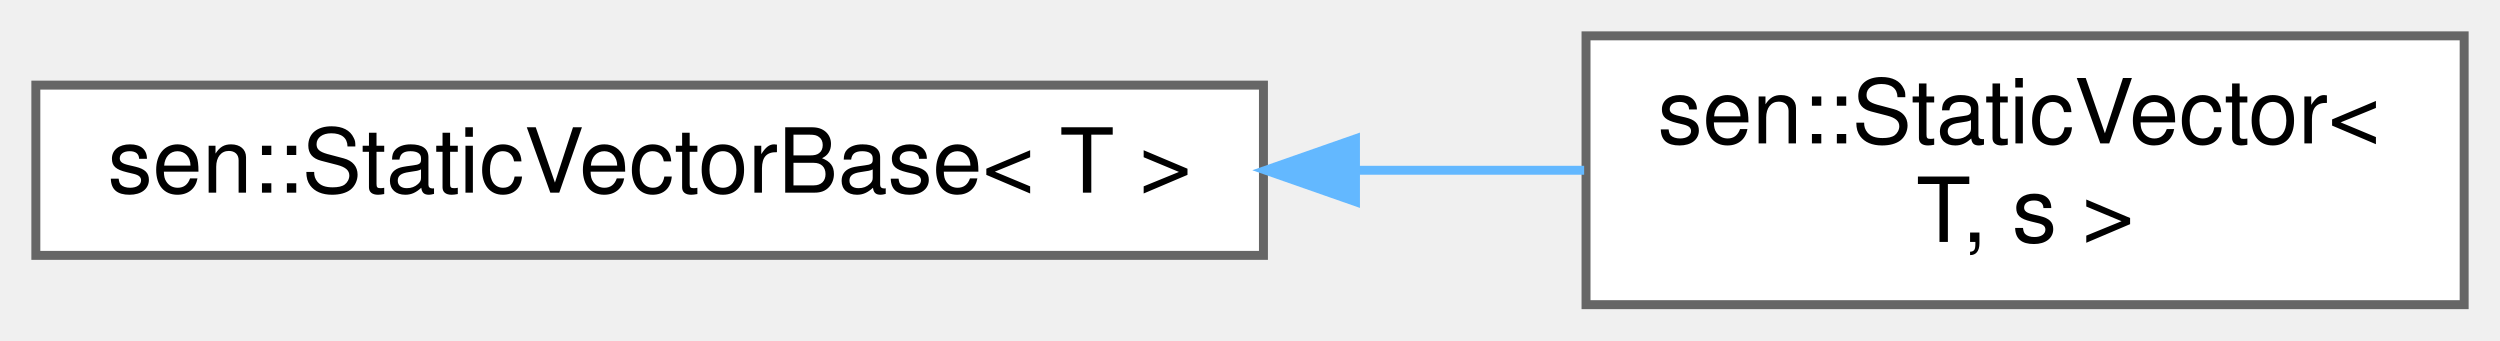
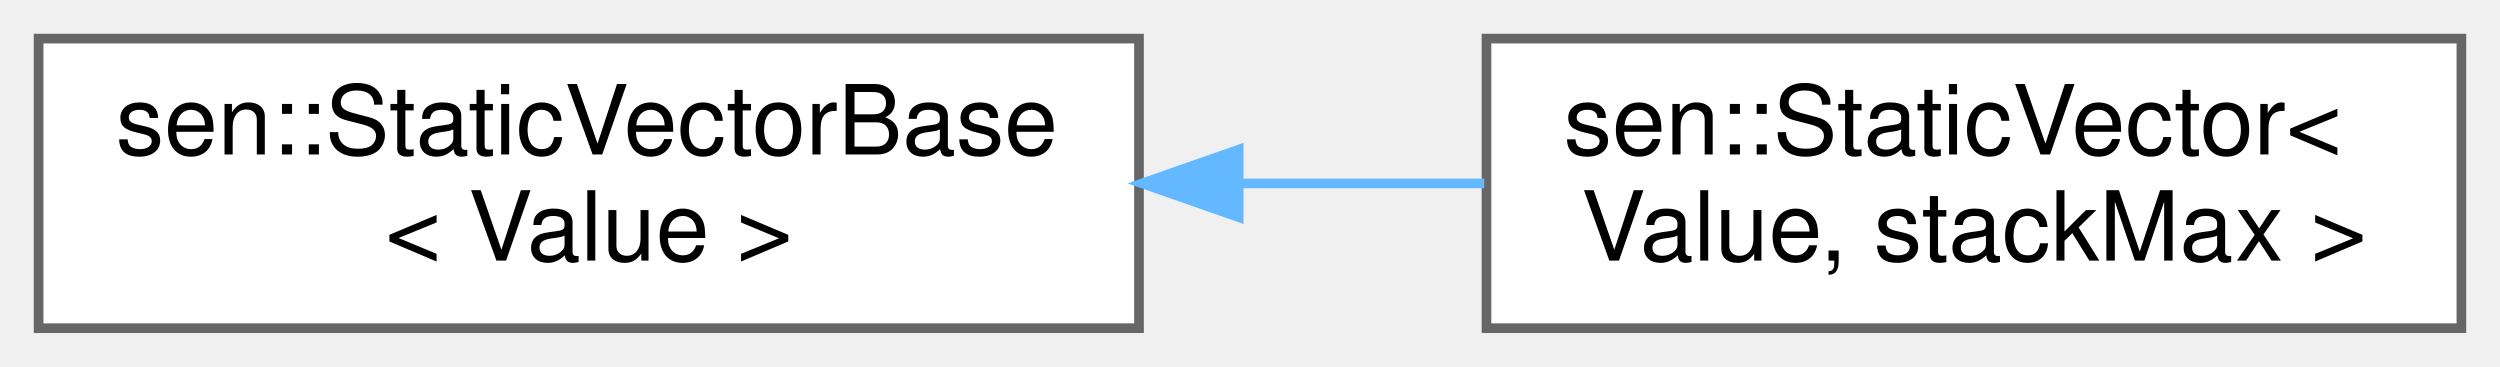
- <svg xmlns="http://www.w3.org/2000/svg" xmlns:xlink="http://www.w3.org/1999/xlink" width="279pt" height="38pt" viewBox="0.00 0.00 279.00 38.00">
+ <svg xmlns="http://www.w3.org/2000/svg" xmlns:xlink="http://www.w3.org/1999/xlink" width="259pt" height="38pt" viewBox="0.00 0.00 259.00 38.00">
  <g id="graph0" class="graph" transform="scale(1 1) rotate(0) translate(4 34)">
    <g id="Node000000" class="node">
      <g id="a_Node000000">
-         <a xlink:href="classsen_1_1_static_vector_base.html" target="_top" xlink:title="Base class for stack-based, exception-safe and resizable vector with fixed-capacity.">
-           <polygon fill="white" stroke="#666666" points="137,-24.5 0,-24.5 0,-5.5 137,-5.5 137,-24.5" />
-           <text text-anchor="middle" x="68.5" y="-12.5" font-family="Helvetica,sans-Serif" font-size="10.00">sen::StaticVectorBase&lt; T &gt;</text>
+         <a xlink:href="classsen_1_1_static_vector_base.html" target="_top" xlink:title=" ">
+           <polygon fill="white" stroke="#666666" points="114,-30 0,-30 0,0 114,0 114,-30" />
+           <text text-anchor="start" x="8" y="-18" font-family="Helvetica,sans-Serif" font-size="10.00">sen::StaticVectorBase</text>
+           <text text-anchor="middle" x="57" y="-7" font-family="Helvetica,sans-Serif" font-size="10.00">&lt; Value &gt;</text>
        </a>
      </g>
    </g>
    <g id="Node000001" class="node">
      <g id="a_Node000001">
-         <a xlink:href="classsen_1_1_static_vector.html" target="_top" xlink:title="Stack-based, exception-free and resizable vector with fixed-capacity.">
-           <polygon fill="white" stroke="#666666" points="271,-30 173,-30 173,0 271,0 271,-30" />
-           <text text-anchor="start" x="181" y="-18" font-family="Helvetica,sans-Serif" font-size="10.00">sen::StaticVector&lt;</text>
-           <text text-anchor="middle" x="222" y="-7" font-family="Helvetica,sans-Serif" font-size="10.00"> T, s &gt;</text>
+         <a xlink:href="classsen_1_1_static_vector.html" target="_top" xlink:title=" ">
+           <polygon fill="white" stroke="#666666" points="251,-30 150,-30 150,0 251,0 251,-30" />
+           <text text-anchor="start" x="158" y="-18" font-family="Helvetica,sans-Serif" font-size="10.00">sen::StaticVector&lt;</text>
+           <text text-anchor="middle" x="200.5" y="-7" font-family="Helvetica,sans-Serif" font-size="10.00"> Value, stackMax &gt;</text>
        </a>
      </g>
    </g>
-     <g id="edge37_Node000000_Node000001" class="edge">
-       <g id="a_edge37_Node000000_Node000001">
+     <g id="edge38_Node000000_Node000001" class="edge">
+       <g id="a_edge38_Node000000_Node000001">
        <a xlink:title=" ">
-           <path fill="none" stroke="#63b8ff" d="M147.41,-15C156.06,-15 164.67,-15 172.79,-15" />
-           <polygon fill="#63b8ff" stroke="#63b8ff" points="147.27,-11.5 137.27,-15 147.27,-18.5 147.27,-11.5" />
+           <path fill="none" stroke="#63b8ff" d="M124.6,-15C133.07,-15 141.62,-15 149.77,-15" />
+           <polygon fill="#63b8ff" stroke="#63b8ff" points="124.33,-11.5 114.33,-15 124.33,-18.5 124.33,-11.5" />
        </a>
      </g>
    </g>
  </g>
</svg>
